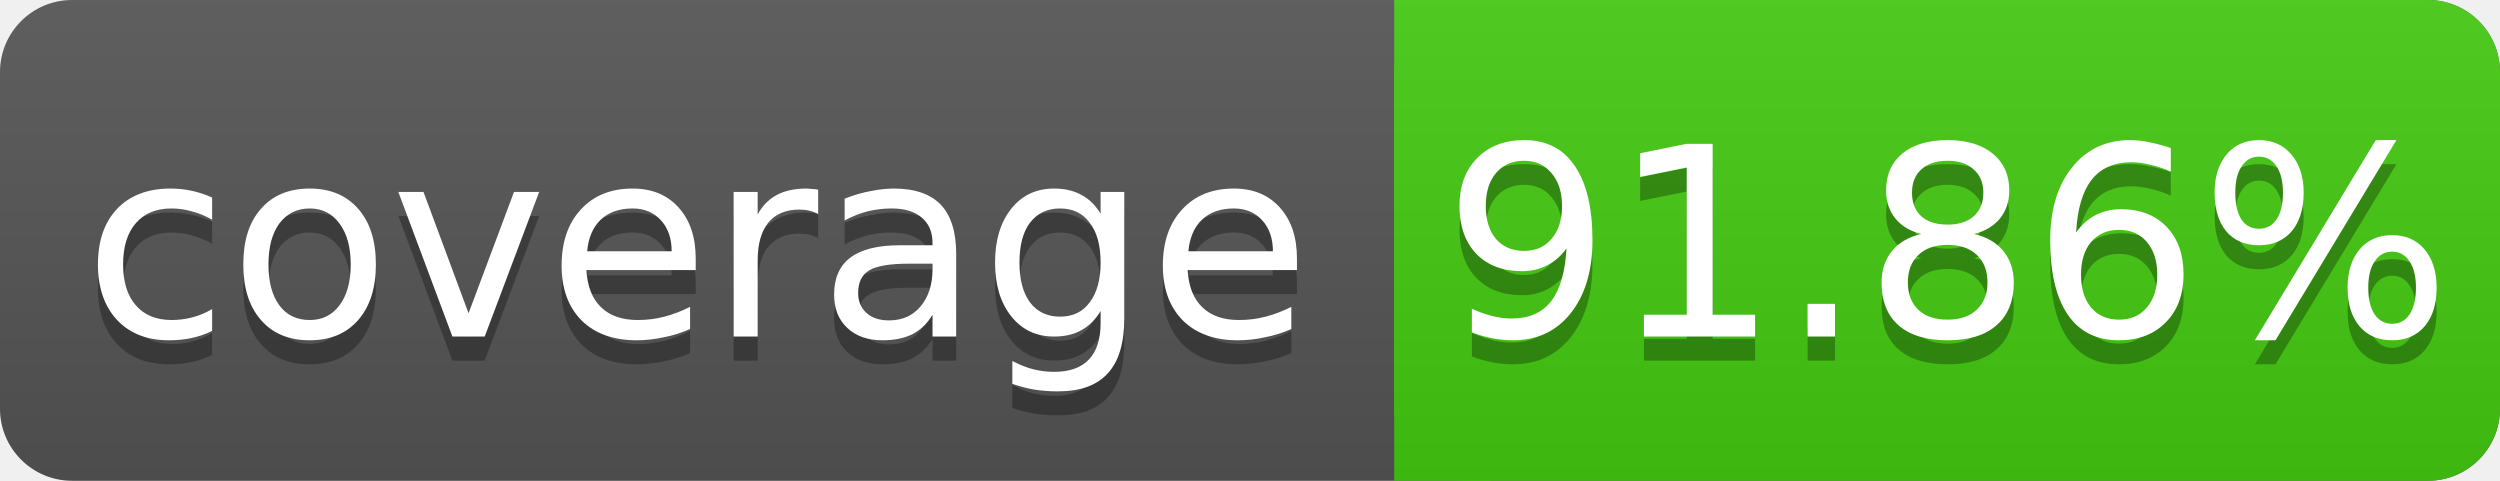
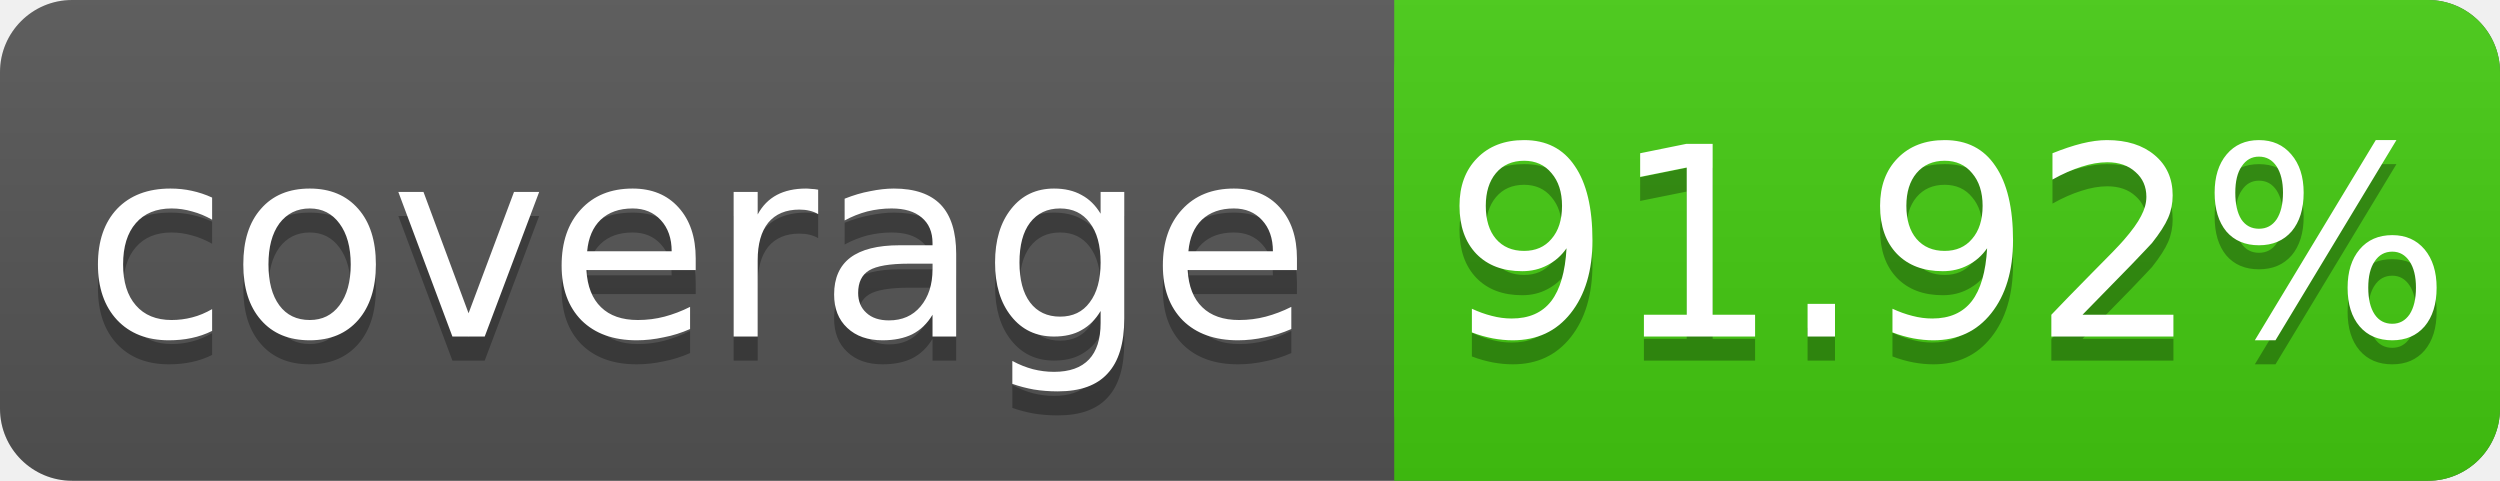
<svg xmlns="http://www.w3.org/2000/svg" width="104" height="20">
  <linearGradient id="s" x2="0" y2="100%">
    <stop offset="0" stop-color="#bbb" stop-opacity=".1" />
    <stop offset="1" stop-opacity=".1" />
  </linearGradient>
  <rect rx="3" width="104" height="20" fill="#555" />
  <rect rx="3" x="58" width="46" height="20" fill="#4c1" />
  <rect x="58" width="4" height="20" fill="#4c1" />
  <rect rx="3" width="104" height="20" fill="url(#s)" />
  <g fill="#fff" text-anchor="middle" font-family="DejaVu Sans,Verdana,Geneva,sans-serif" font-size="11">
    <text x="29" y="15" fill="#010101" fill-opacity=".3">coverage</text>
    <text x="29" y="14">coverage</text>
-     <text x="81" y="15" fill="#010101" fill-opacity=".3">91.86%</text>
-     <text x="81" y="14">91.86%</text>
+     <text x="81" y="15" fill="#010101" fill-opacity=".3">91.92%</text>
+     <text x="81" y="14">91.92%</text>
  </g>
</svg>
